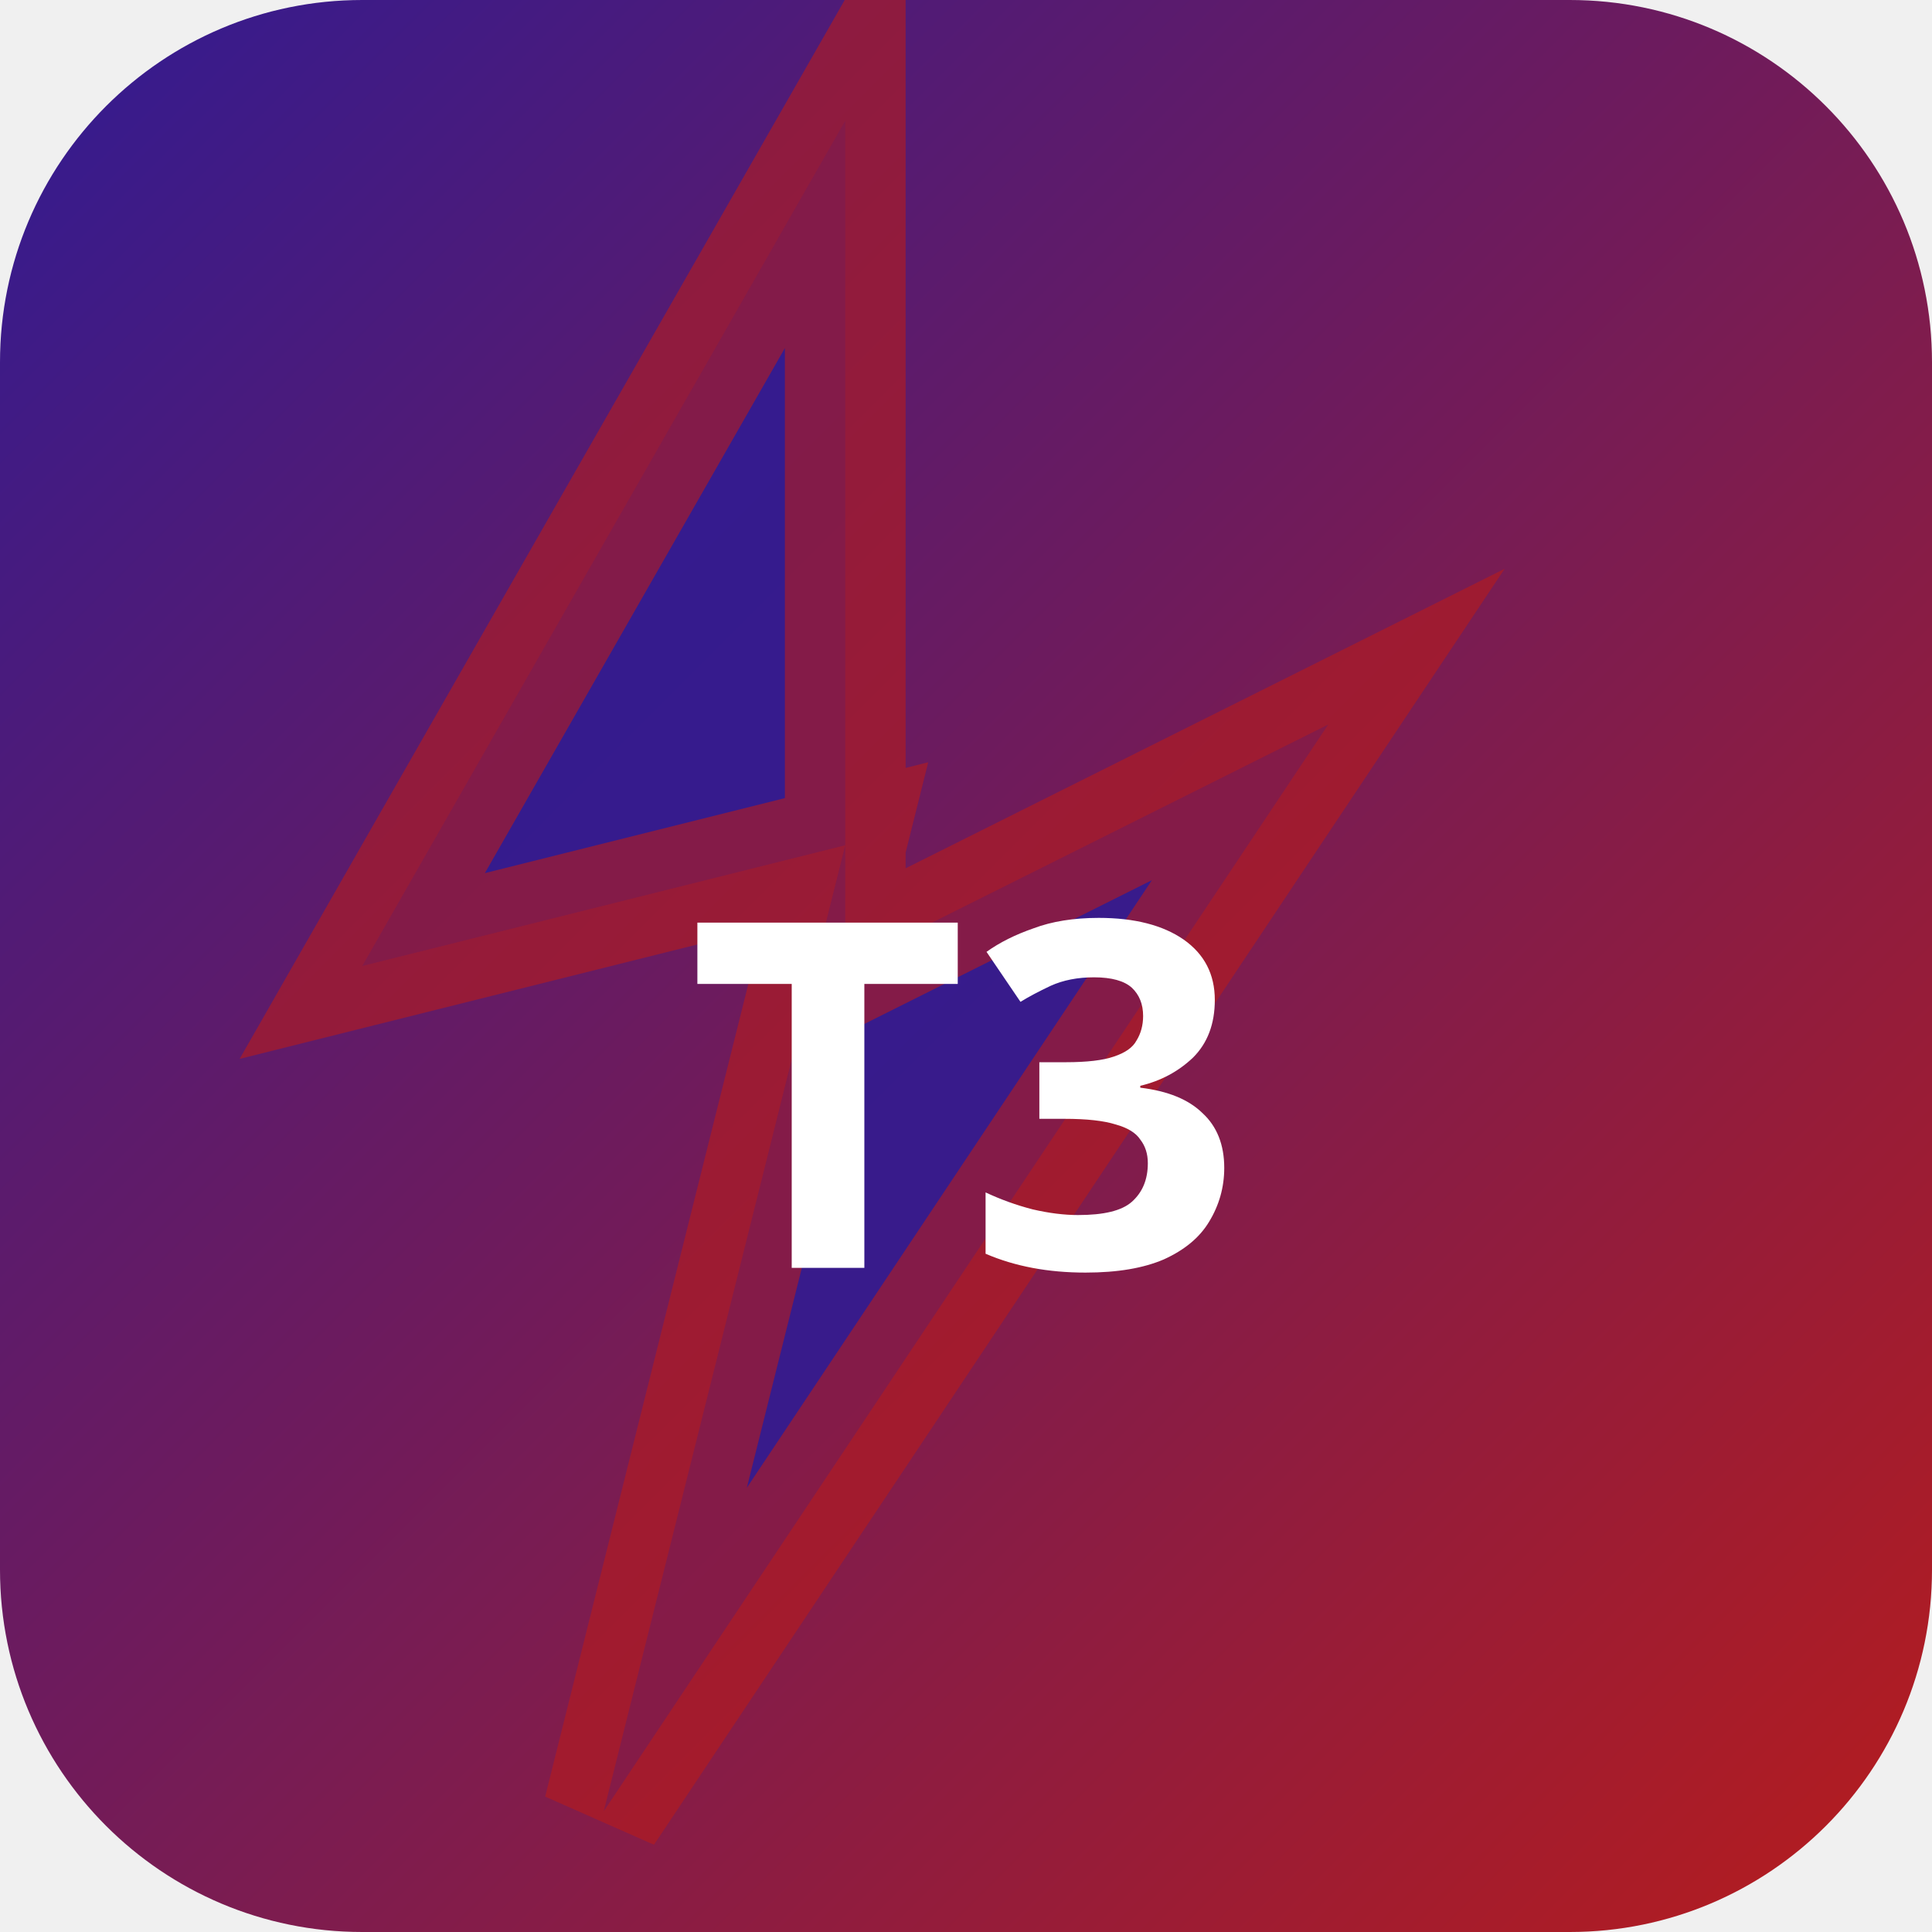
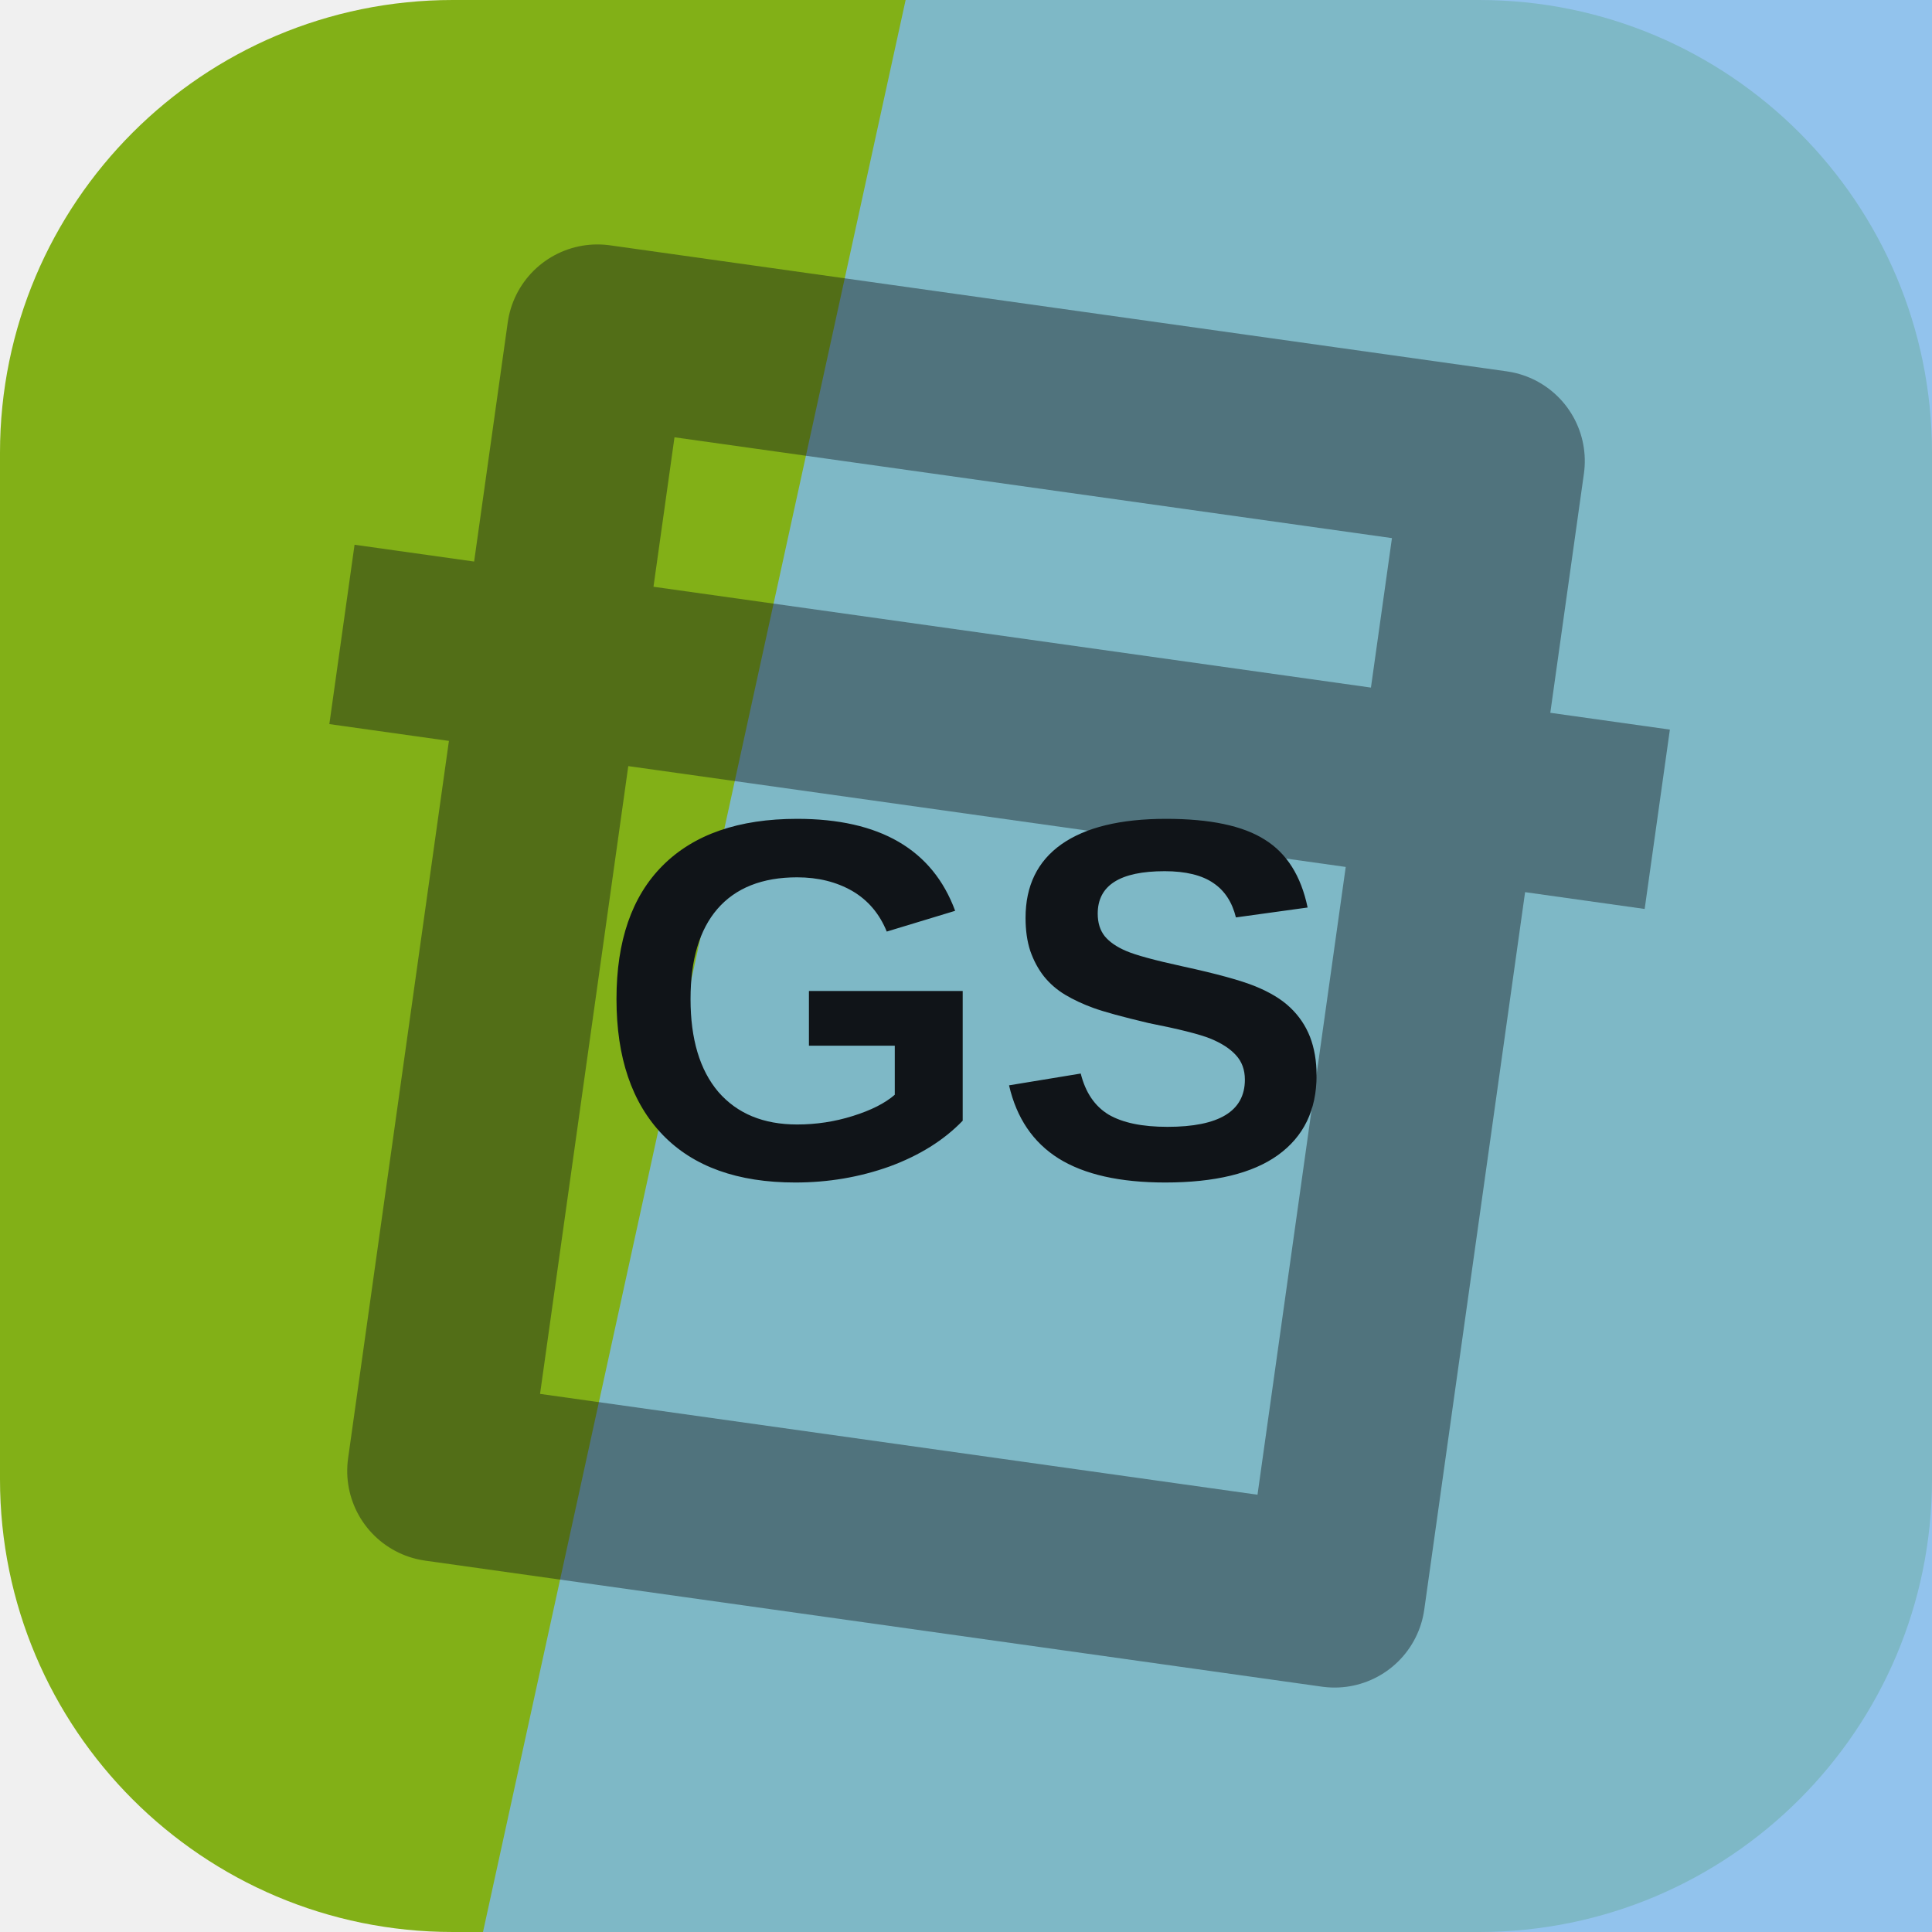
- <svg xmlns="http://www.w3.org/2000/svg" width="32" height="32" viewBox="0 0 32 32">
-   <defs>
-     <linearGradient id="bgt3b0" x1="0" y1="0" x2="1" y2="1">
-       <stop offset="0%" stop-color="#311b92" />
-       <stop offset="100%" stop-color="#b71c1c" />
-     </linearGradient>
-   </defs>
-   <rect width="32" height="32" rx="6" fill="url(#bgt3b0)" />
-   <polygon points="14,2 6,16 14,14 10,30 22,12 14,16" fill="rgba(49,27,146,0.9)" stroke="rgba(183,28,28,0.6)" stroke-width="2" />
-   <text x="16" y="21" text-anchor="middle" fill="#fff" font-size="8" font-weight="700" font-family="system-ui">T3</text>
+ <svg xmlns="http://www.w3.org/2000/svg" width="64" height="64" viewBox="0 0 64 64" role="img">
+   <rect width="64" height="64" rx="15" fill="hsl(78 77% 39%)" />
+   <path d="M30 0h34v64H16Z" fill="hsl(208 75% 71%)" opacity="0.82" />
+   <g transform="rotate(8 32 32)" opacity="0.42">
+     <path d="M17 13h30v38H17zM10 24h44" fill="none" stroke="#101418" stroke-width="6" stroke-linejoin="round" />
+   </g>
+   <text x="32" y="39" text-anchor="middle" fill="#101418" font-family="Arial,Helvetica,sans-serif" font-size="17" font-weight="700" letter-spacing="0">GS</text>
</svg>
